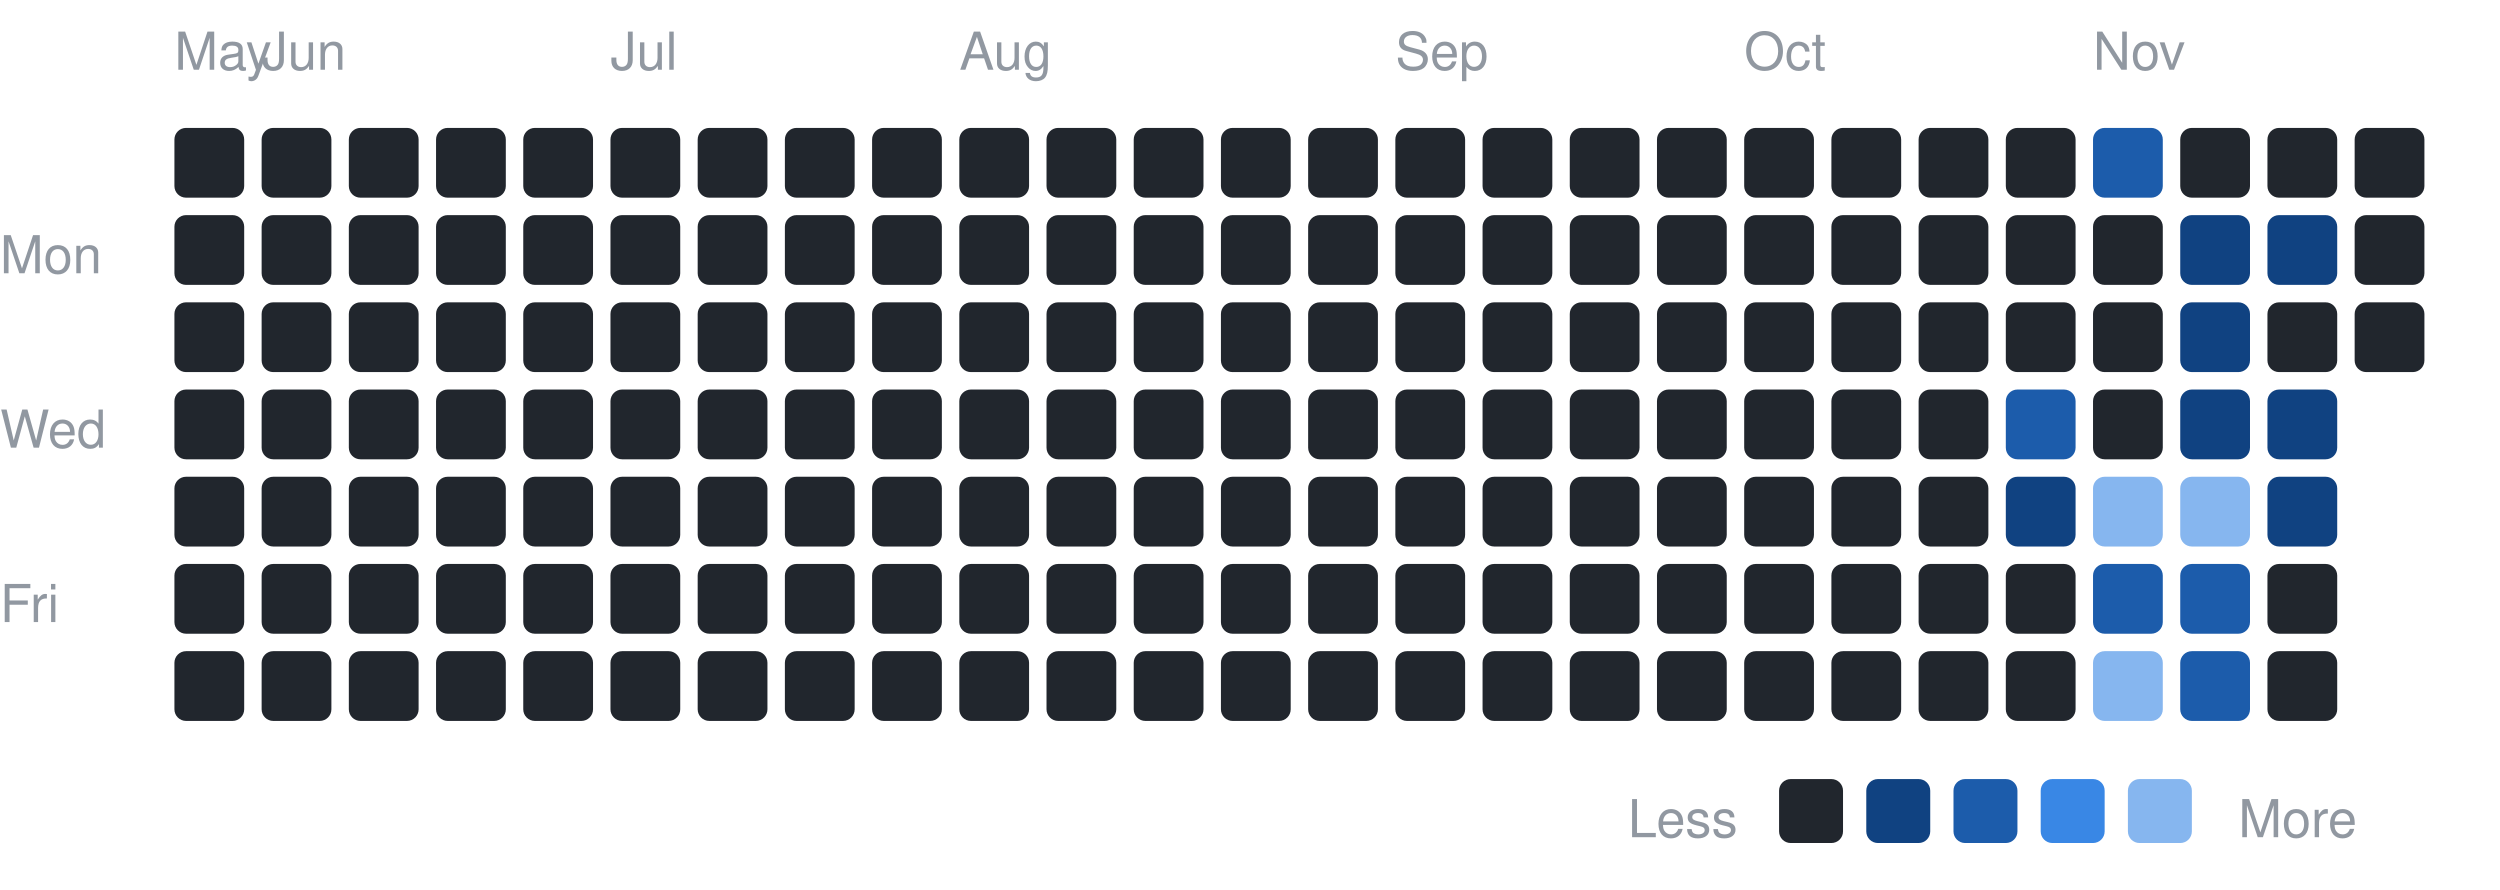
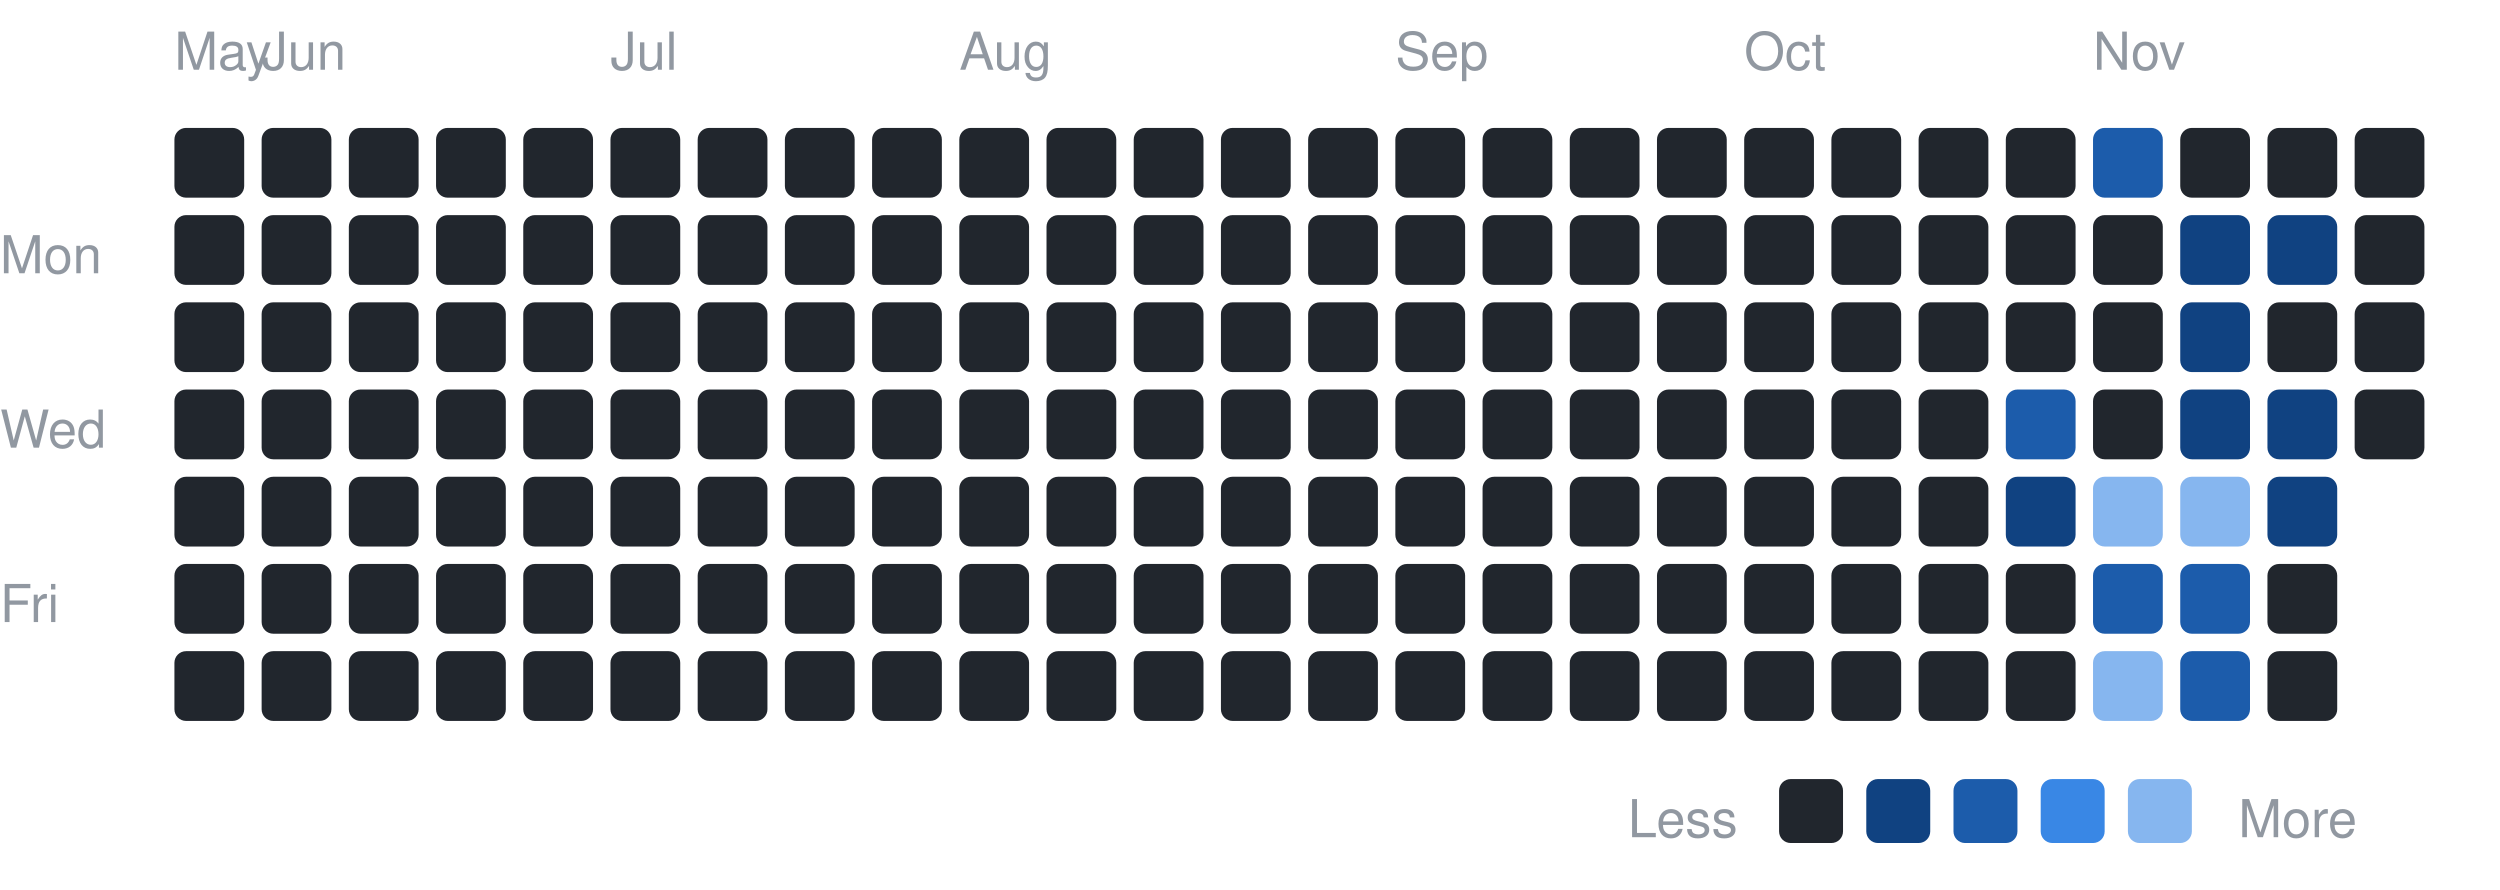
<svg xmlns="http://www.w3.org/2000/svg" width="430" height="153" viewBox="0 0 430 153" font-family="-apple-system,BlinkMacSystemFont,Segoe UI,Helvetica,Arial,sans-serif">
  <text x="0" y="47" font-size="9" fill="#9198a1">Mon</text>
  <text x="0" y="77" font-size="9" fill="#9198a1">Wed</text>
  <text x="0" y="107" font-size="9" fill="#9198a1">Fri</text>
  <text x="30" y="12" font-size="9" fill="#9198a1">May</text>
  <rect x="30" y="22" width="12" height="12" rx="2" fill="#21262d" />
  <rect x="30" y="37" width="12" height="12" rx="2" fill="#21262d" />
  <rect x="30" y="52" width="12" height="12" rx="2" fill="#21262d" />
  <rect x="30" y="67" width="12" height="12" rx="2" fill="#21262d" />
  <rect x="30" y="82" width="12" height="12" rx="2" fill="#21262d" />
  <rect x="30" y="97" width="12" height="12" rx="2" fill="#21262d" />
  <rect x="30" y="112" width="12" height="12" rx="2" fill="#21262d" />
  <text x="45" y="12" font-size="9" fill="#9198a1">Jun</text>
  <rect x="45" y="22" width="12" height="12" rx="2" fill="#21262d" />
  <rect x="45" y="37" width="12" height="12" rx="2" fill="#21262d" />
  <rect x="45" y="52" width="12" height="12" rx="2" fill="#21262d" />
  <rect x="45" y="67" width="12" height="12" rx="2" fill="#21262d" />
  <rect x="45" y="82" width="12" height="12" rx="2" fill="#21262d" />
  <rect x="45" y="97" width="12" height="12" rx="2" fill="#21262d" />
  <rect x="45" y="112" width="12" height="12" rx="2" fill="#21262d" />
  <rect x="60" y="22" width="12" height="12" rx="2" fill="#21262d" />
  <rect x="60" y="37" width="12" height="12" rx="2" fill="#21262d" />
  <rect x="60" y="52" width="12" height="12" rx="2" fill="#21262d" />
  <rect x="60" y="67" width="12" height="12" rx="2" fill="#21262d" />
  <rect x="60" y="82" width="12" height="12" rx="2" fill="#21262d" />
  <rect x="60" y="97" width="12" height="12" rx="2" fill="#21262d" />
  <rect x="60" y="112" width="12" height="12" rx="2" fill="#21262d" />
  <rect x="75" y="22" width="12" height="12" rx="2" fill="#21262d" />
  <rect x="75" y="37" width="12" height="12" rx="2" fill="#21262d" />
  <rect x="75" y="52" width="12" height="12" rx="2" fill="#21262d" />
  <rect x="75" y="67" width="12" height="12" rx="2" fill="#21262d" />
  <rect x="75" y="82" width="12" height="12" rx="2" fill="#21262d" />
  <rect x="75" y="97" width="12" height="12" rx="2" fill="#21262d" />
  <rect x="75" y="112" width="12" height="12" rx="2" fill="#21262d" />
  <rect x="90" y="22" width="12" height="12" rx="2" fill="#21262d" />
  <rect x="90" y="37" width="12" height="12" rx="2" fill="#21262d" />
  <rect x="90" y="52" width="12" height="12" rx="2" fill="#21262d" />
  <rect x="90" y="67" width="12" height="12" rx="2" fill="#21262d" />
  <rect x="90" y="82" width="12" height="12" rx="2" fill="#21262d" />
  <rect x="90" y="97" width="12" height="12" rx="2" fill="#21262d" />
  <rect x="90" y="112" width="12" height="12" rx="2" fill="#21262d" />
  <text x="105" y="12" font-size="9" fill="#9198a1">Jul</text>
  <rect x="105" y="22" width="12" height="12" rx="2" fill="#21262d" />
  <rect x="105" y="37" width="12" height="12" rx="2" fill="#21262d" />
  <rect x="105" y="52" width="12" height="12" rx="2" fill="#21262d" />
  <rect x="105" y="67" width="12" height="12" rx="2" fill="#21262d" />
  <rect x="105" y="82" width="12" height="12" rx="2" fill="#21262d" />
  <rect x="105" y="97" width="12" height="12" rx="2" fill="#21262d" />
  <rect x="105" y="112" width="12" height="12" rx="2" fill="#21262d" />
  <rect x="120" y="22" width="12" height="12" rx="2" fill="#21262d" />
  <rect x="120" y="37" width="12" height="12" rx="2" fill="#21262d" />
  <rect x="120" y="52" width="12" height="12" rx="2" fill="#21262d" />
  <rect x="120" y="67" width="12" height="12" rx="2" fill="#21262d" />
  <rect x="120" y="82" width="12" height="12" rx="2" fill="#21262d" />
  <rect x="120" y="97" width="12" height="12" rx="2" fill="#21262d" />
  <rect x="120" y="112" width="12" height="12" rx="2" fill="#21262d" />
  <rect x="135" y="22" width="12" height="12" rx="2" fill="#21262d" />
  <rect x="135" y="37" width="12" height="12" rx="2" fill="#21262d" />
  <rect x="135" y="52" width="12" height="12" rx="2" fill="#21262d" />
  <rect x="135" y="67" width="12" height="12" rx="2" fill="#21262d" />
  <rect x="135" y="82" width="12" height="12" rx="2" fill="#21262d" />
  <rect x="135" y="97" width="12" height="12" rx="2" fill="#21262d" />
  <rect x="135" y="112" width="12" height="12" rx="2" fill="#21262d" />
  <rect x="150" y="22" width="12" height="12" rx="2" fill="#21262d" />
  <rect x="150" y="37" width="12" height="12" rx="2" fill="#21262d" />
  <rect x="150" y="52" width="12" height="12" rx="2" fill="#21262d" />
  <rect x="150" y="67" width="12" height="12" rx="2" fill="#21262d" />
  <rect x="150" y="82" width="12" height="12" rx="2" fill="#21262d" />
  <rect x="150" y="97" width="12" height="12" rx="2" fill="#21262d" />
  <rect x="150" y="112" width="12" height="12" rx="2" fill="#21262d" />
  <text x="165" y="12" font-size="9" fill="#9198a1">Aug</text>
  <rect x="165" y="22" width="12" height="12" rx="2" fill="#21262d" />
  <rect x="165" y="37" width="12" height="12" rx="2" fill="#21262d" />
  <rect x="165" y="52" width="12" height="12" rx="2" fill="#21262d" />
  <rect x="165" y="67" width="12" height="12" rx="2" fill="#21262d" />
  <rect x="165" y="82" width="12" height="12" rx="2" fill="#21262d" />
  <rect x="165" y="97" width="12" height="12" rx="2" fill="#21262d" />
  <rect x="165" y="112" width="12" height="12" rx="2" fill="#21262d" />
  <rect x="180" y="22" width="12" height="12" rx="2" fill="#21262d" />
  <rect x="180" y="37" width="12" height="12" rx="2" fill="#21262d" />
  <rect x="180" y="52" width="12" height="12" rx="2" fill="#21262d" />
  <rect x="180" y="67" width="12" height="12" rx="2" fill="#21262d" />
  <rect x="180" y="82" width="12" height="12" rx="2" fill="#21262d" />
  <rect x="180" y="97" width="12" height="12" rx="2" fill="#21262d" />
  <rect x="180" y="112" width="12" height="12" rx="2" fill="#21262d" />
  <rect x="195" y="22" width="12" height="12" rx="2" fill="#21262d" />
  <rect x="195" y="37" width="12" height="12" rx="2" fill="#21262d" />
  <rect x="195" y="52" width="12" height="12" rx="2" fill="#21262d" />
  <rect x="195" y="67" width="12" height="12" rx="2" fill="#21262d" />
  <rect x="195" y="82" width="12" height="12" rx="2" fill="#21262d" />
  <rect x="195" y="97" width="12" height="12" rx="2" fill="#21262d" />
  <rect x="195" y="112" width="12" height="12" rx="2" fill="#21262d" />
  <rect x="210" y="22" width="12" height="12" rx="2" fill="#21262d" />
  <rect x="210" y="37" width="12" height="12" rx="2" fill="#21262d" />
  <rect x="210" y="52" width="12" height="12" rx="2" fill="#21262d" />
  <rect x="210" y="67" width="12" height="12" rx="2" fill="#21262d" />
  <rect x="210" y="82" width="12" height="12" rx="2" fill="#21262d" />
  <rect x="210" y="97" width="12" height="12" rx="2" fill="#21262d" />
  <rect x="210" y="112" width="12" height="12" rx="2" fill="#21262d" />
  <rect x="225" y="22" width="12" height="12" rx="2" fill="#21262d" />
  <rect x="225" y="37" width="12" height="12" rx="2" fill="#21262d" />
  <rect x="225" y="52" width="12" height="12" rx="2" fill="#21262d" />
  <rect x="225" y="67" width="12" height="12" rx="2" fill="#21262d" />
  <rect x="225" y="82" width="12" height="12" rx="2" fill="#21262d" />
  <rect x="225" y="97" width="12" height="12" rx="2" fill="#21262d" />
  <rect x="225" y="112" width="12" height="12" rx="2" fill="#21262d" />
  <text x="240" y="12" font-size="9" fill="#9198a1">Sep</text>
  <rect x="240" y="22" width="12" height="12" rx="2" fill="#21262d" />
  <rect x="240" y="37" width="12" height="12" rx="2" fill="#21262d" />
  <rect x="240" y="52" width="12" height="12" rx="2" fill="#21262d" />
  <rect x="240" y="67" width="12" height="12" rx="2" fill="#21262d" />
  <rect x="240" y="82" width="12" height="12" rx="2" fill="#21262d" />
  <rect x="240" y="97" width="12" height="12" rx="2" fill="#21262d" />
  <rect x="240" y="112" width="12" height="12" rx="2" fill="#21262d" />
  <rect x="255" y="22" width="12" height="12" rx="2" fill="#21262d" />
  <rect x="255" y="37" width="12" height="12" rx="2" fill="#21262d" />
  <rect x="255" y="52" width="12" height="12" rx="2" fill="#21262d" />
  <rect x="255" y="67" width="12" height="12" rx="2" fill="#21262d" />
  <rect x="255" y="82" width="12" height="12" rx="2" fill="#21262d" />
  <rect x="255" y="97" width="12" height="12" rx="2" fill="#21262d" />
  <rect x="255" y="112" width="12" height="12" rx="2" fill="#21262d" />
  <rect x="270" y="22" width="12" height="12" rx="2" fill="#21262d" />
  <rect x="270" y="37" width="12" height="12" rx="2" fill="#21262d" />
  <rect x="270" y="52" width="12" height="12" rx="2" fill="#21262d" />
  <rect x="270" y="67" width="12" height="12" rx="2" fill="#21262d" />
  <rect x="270" y="82" width="12" height="12" rx="2" fill="#21262d" />
  <rect x="270" y="97" width="12" height="12" rx="2" fill="#21262d" />
  <rect x="270" y="112" width="12" height="12" rx="2" fill="#21262d" />
  <rect x="285" y="22" width="12" height="12" rx="2" fill="#21262d" />
  <rect x="285" y="37" width="12" height="12" rx="2" fill="#21262d" />
  <rect x="285" y="52" width="12" height="12" rx="2" fill="#21262d" />
  <rect x="285" y="67" width="12" height="12" rx="2" fill="#21262d" />
  <rect x="285" y="82" width="12" height="12" rx="2" fill="#21262d" />
  <rect x="285" y="97" width="12" height="12" rx="2" fill="#21262d" />
  <rect x="285" y="112" width="12" height="12" rx="2" fill="#21262d" />
  <text x="300" y="12" font-size="9" fill="#9198a1">Oct</text>
  <rect x="300" y="22" width="12" height="12" rx="2" fill="#21262d" />
  <rect x="300" y="37" width="12" height="12" rx="2" fill="#21262d" />
  <rect x="300" y="52" width="12" height="12" rx="2" fill="#21262d" />
  <rect x="300" y="67" width="12" height="12" rx="2" fill="#21262d" />
  <rect x="300" y="82" width="12" height="12" rx="2" fill="#21262d" />
  <rect x="300" y="97" width="12" height="12" rx="2" fill="#21262d" />
  <rect x="300" y="112" width="12" height="12" rx="2" fill="#21262d" />
  <rect x="315" y="22" width="12" height="12" rx="2" fill="#21262d" />
  <rect x="315" y="37" width="12" height="12" rx="2" fill="#21262d" />
  <rect x="315" y="52" width="12" height="12" rx="2" fill="#21262d" />
  <rect x="315" y="67" width="12" height="12" rx="2" fill="#21262d" />
  <rect x="315" y="82" width="12" height="12" rx="2" fill="#21262d" />
  <rect x="315" y="97" width="12" height="12" rx="2" fill="#21262d" />
  <rect x="315" y="112" width="12" height="12" rx="2" fill="#21262d" />
  <rect x="330" y="22" width="12" height="12" rx="2" fill="#21262d" />
  <rect x="330" y="37" width="12" height="12" rx="2" fill="#21262d" />
  <rect x="330" y="52" width="12" height="12" rx="2" fill="#21262d" />
  <rect x="330" y="67" width="12" height="12" rx="2" fill="#21262d" />
  <rect x="330" y="82" width="12" height="12" rx="2" fill="#21262d" />
  <rect x="330" y="97" width="12" height="12" rx="2" fill="#21262d" />
  <rect x="330" y="112" width="12" height="12" rx="2" fill="#21262d" />
  <rect x="345" y="22" width="12" height="12" rx="2" fill="#21262d" />
  <rect x="345" y="37" width="12" height="12" rx="2" fill="#21262d" />
  <rect x="345" y="52" width="12" height="12" rx="2" fill="#21262d" />
  <rect x="345" y="67" width="12" height="12" rx="2" fill="#1c5cab" />
  <rect x="345" y="82" width="12" height="12" rx="2" fill="#104281" />
  <rect x="345" y="97" width="12" height="12" rx="2" fill="#21262d" />
  <rect x="345" y="112" width="12" height="12" rx="2" fill="#21262d" />
  <text x="360" y="12" font-size="9" fill="#9198a1">Nov</text>
  <rect x="360" y="22" width="12" height="12" rx="2" fill="#1c5cab" />
  <rect x="360" y="37" width="12" height="12" rx="2" fill="#21262d" />
  <rect x="360" y="52" width="12" height="12" rx="2" fill="#21262d" />
  <rect x="360" y="67" width="12" height="12" rx="2" fill="#21262d" />
  <rect x="360" y="82" width="12" height="12" rx="2" fill="#86b6ef" />
  <rect x="360" y="97" width="12" height="12" rx="2" fill="#1c5cab" />
  <rect x="360" y="112" width="12" height="12" rx="2" fill="#86b6ef" />
  <rect x="375" y="22" width="12" height="12" rx="2" fill="#21262d" />
  <rect x="375" y="37" width="12" height="12" rx="2" fill="#104281" />
  <rect x="375" y="52" width="12" height="12" rx="2" fill="#104281" />
  <rect x="375" y="67" width="12" height="12" rx="2" fill="#104281" />
  <rect x="375" y="82" width="12" height="12" rx="2" fill="#86b6ef" />
  <rect x="375" y="97" width="12" height="12" rx="2" fill="#1c5cab" />
  <rect x="375" y="112" width="12" height="12" rx="2" fill="#1c5cab" />
  <rect x="390" y="22" width="12" height="12" rx="2" fill="#21262d" />
  <rect x="390" y="37" width="12" height="12" rx="2" fill="#104281" />
  <rect x="390" y="52" width="12" height="12" rx="2" fill="#21262d" />
  <rect x="390" y="67" width="12" height="12" rx="2" fill="#104281" />
  <rect x="390" y="82" width="12" height="12" rx="2" fill="#104281" />
  <rect x="390" y="97" width="12" height="12" rx="2" fill="#21262d" />
  <rect x="390" y="112" width="12" height="12" rx="2" fill="#21262d" />
  <rect x="405" y="22" width="12" height="12" rx="2" fill="#21262d" />
  <rect x="405" y="37" width="12" height="12" rx="2" fill="#21262d" />
  <rect x="405" y="52" width="12" height="12" rx="2" fill="#21262d" />
+   <rect x="405" y="67" width="12" height="12" rx="2" fill="#21262d" />
  <text x="280" y="144" font-size="9" fill="#9198a1">Less</text>
  <rect x="306" y="134" width="11" height="11" rx="2" fill="#21262d" />
  <rect x="321" y="134" width="11" height="11" rx="2" fill="#104281" />
  <rect x="336" y="134" width="11" height="11" rx="2" fill="#1c5cab" />
  <rect x="351" y="134" width="11" height="11" rx="2" fill="#3987e5" />
  <rect x="366" y="134" width="11" height="11" rx="2" fill="#86b6ef" />
  <text x="385" y="144" font-size="9" fill="#9198a1">More</text>
</svg>
